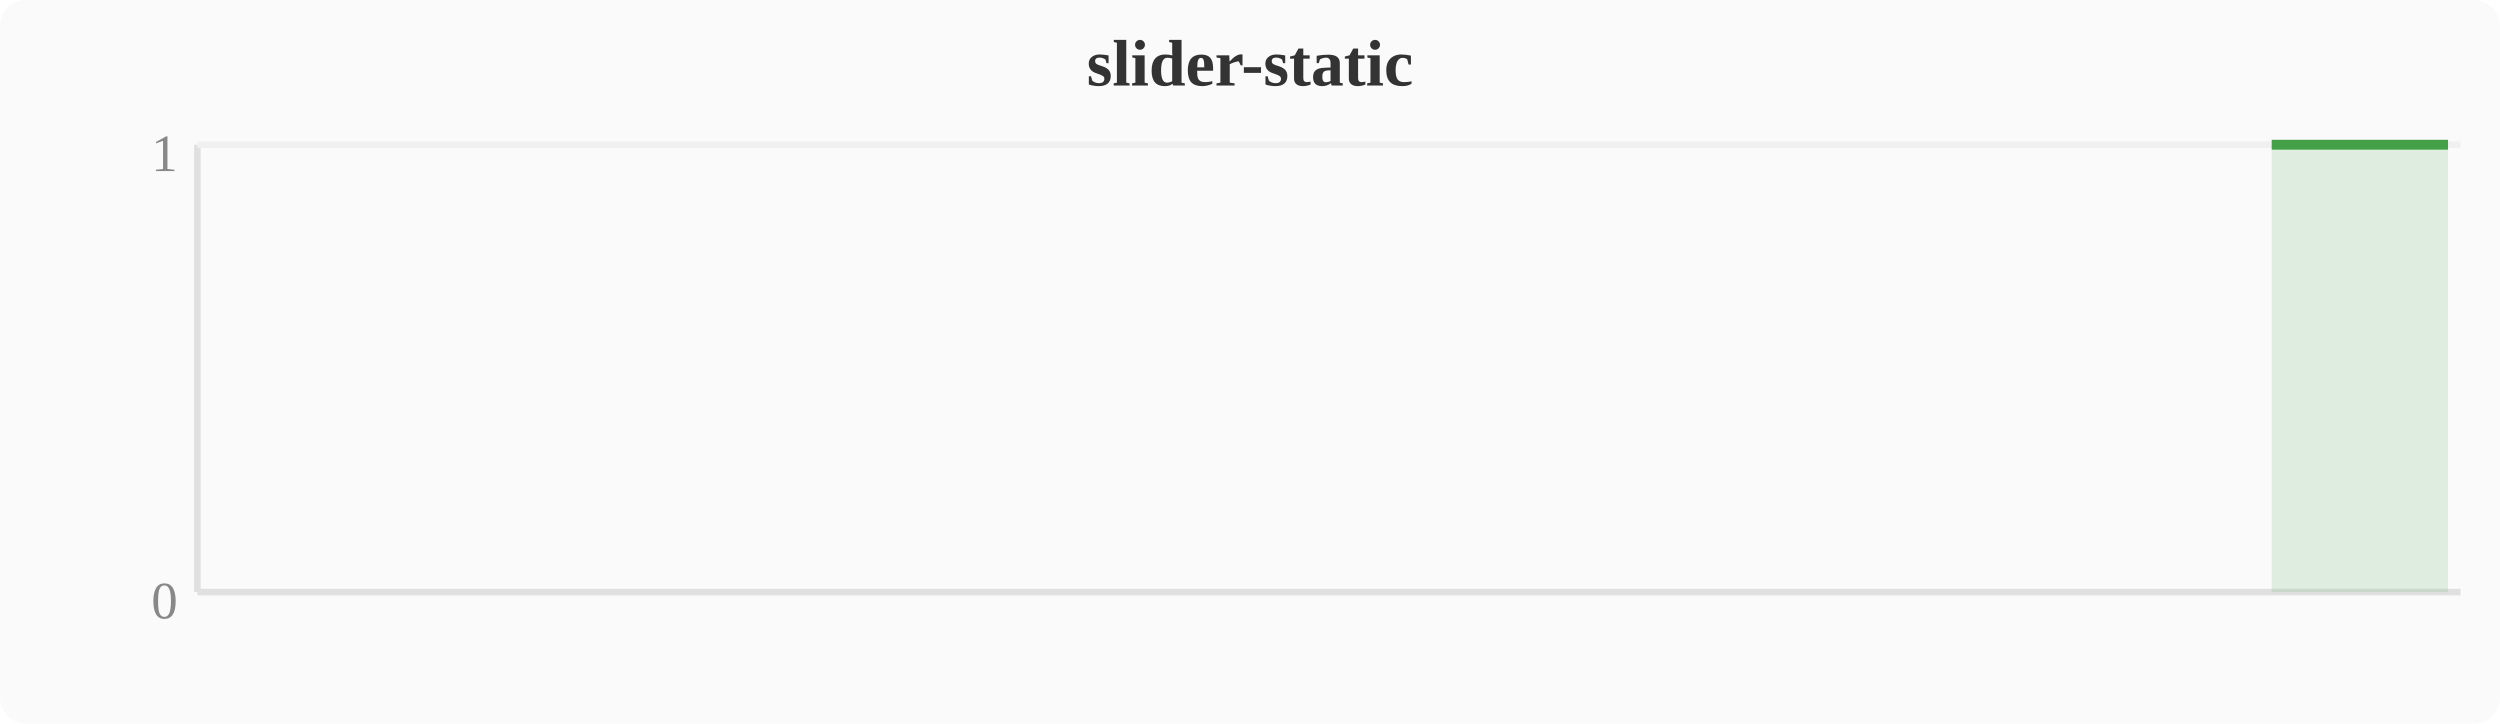
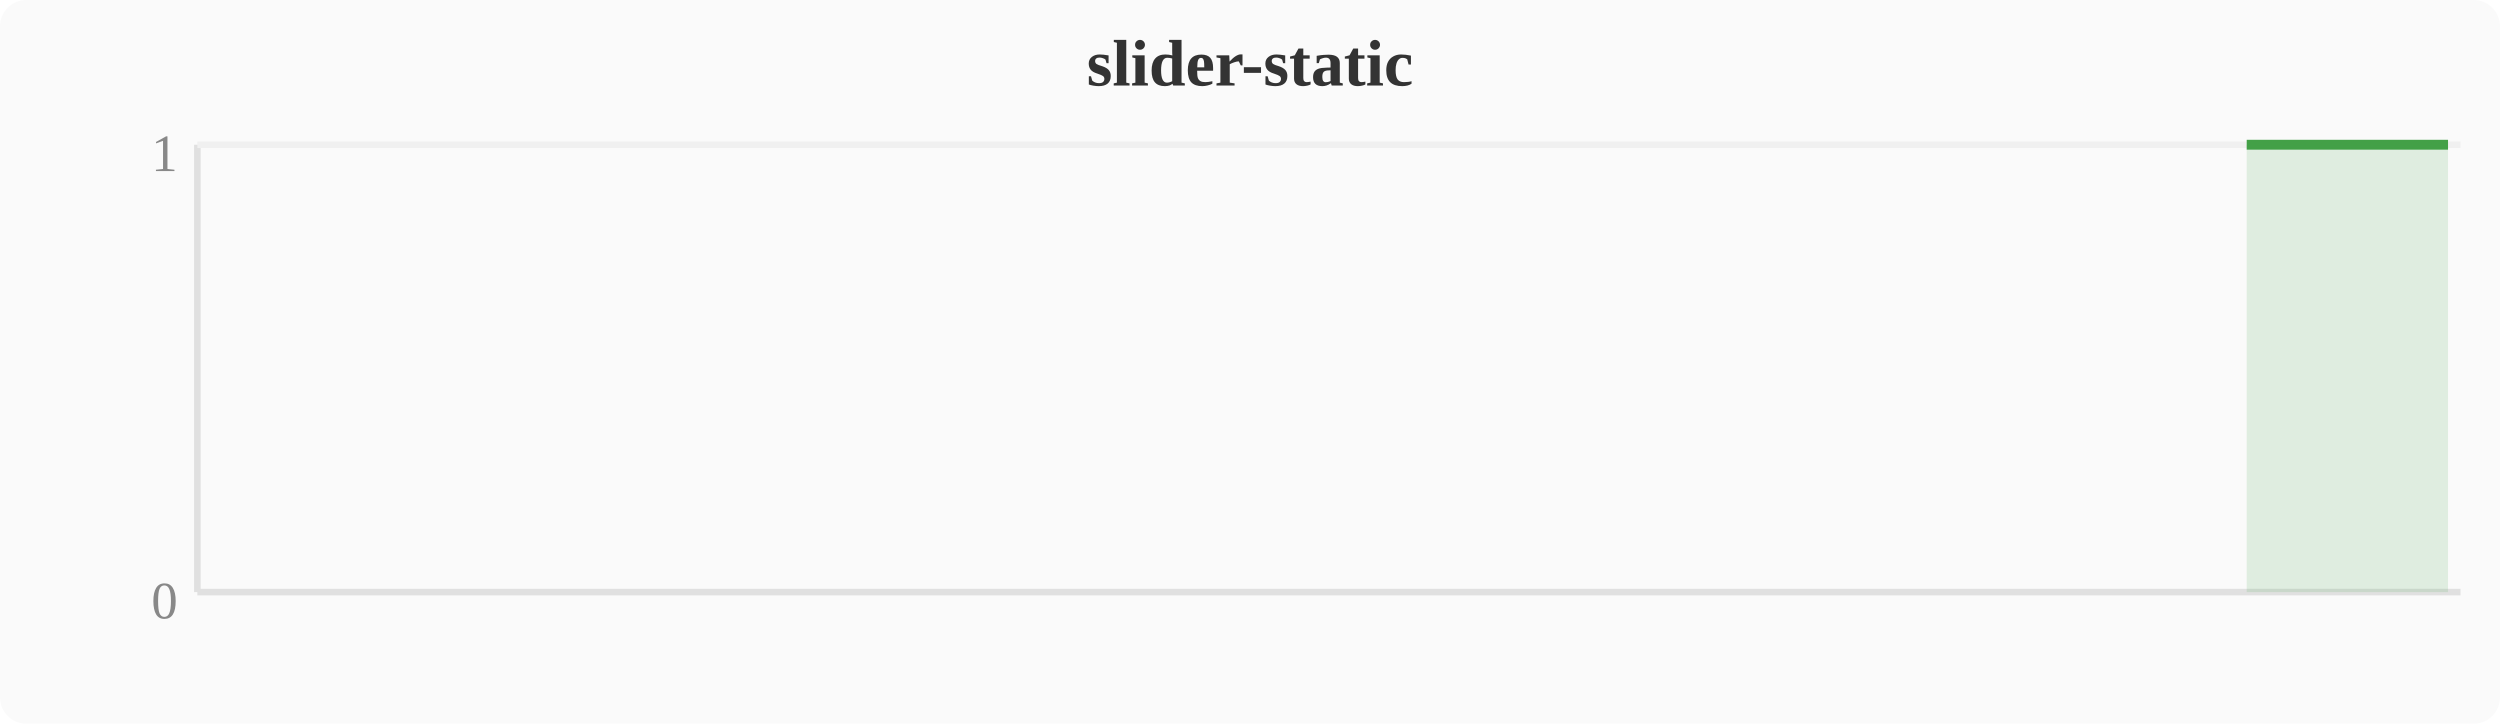
<svg xmlns="http://www.w3.org/2000/svg" width="380" height="110" viewBox="0 0 380 110">
  <rect width="380" height="110" fill="#fafafa" rx="4" />
  <text x="190" y="13" text-anchor="middle" font-size="10" font-weight="bold" fill="#333">slider-static</text>
  <line x1="30" y1="22" x2="30" y2="90" stroke="#e0e0e0" stroke-width="1" />
  <line x1="30" y1="90" x2="374" y2="90" stroke="#e0e0e0" stroke-width="1" />
  <line x1="30" y1="22" x2="374" y2="22" stroke="#f0f0f0" stroke-width="1" />
  <text x="27" y="94" text-anchor="end" font-size="8" fill="#888">0</text>
  <text x="27" y="26" text-anchor="end" font-size="8" fill="#888">1</text>
-   <polygon points="345.3,22.0 349.2,22.0 353.0,22.0 356.8,22.0 360.6,22.0 364.4,22.0 368.3,22.0 372.1,22.0 372.1,90 345.3,90" fill="#43a047" opacity="0.15" />
-   <polyline points="345.3,22.0 349.2,22.0 353.0,22.0 356.8,22.0 360.6,22.0 364.4,22.0 368.3,22.0 372.1,22.0" fill="none" stroke="#43a047" stroke-width="1.5" stroke-linejoin="round" />
+   <polygon points="341.5,22.0 345.3,22.0 349.2,22.0 353.0,22.0 356.8,22.0 360.6,22.0 364.4,22.0 368.3,22.0 372.1,22.0 372.1,90 341.5,90" fill="#43a047" opacity="0.15" />
+   <polyline points="341.5,22.0 345.3,22.0 349.2,22.0 353.0,22.0 356.8,22.0 360.6,22.0 364.4,22.0 368.3,22.0 372.1,22.0" fill="none" stroke="#43a047" stroke-width="1.5" stroke-linejoin="round" />
</svg>
